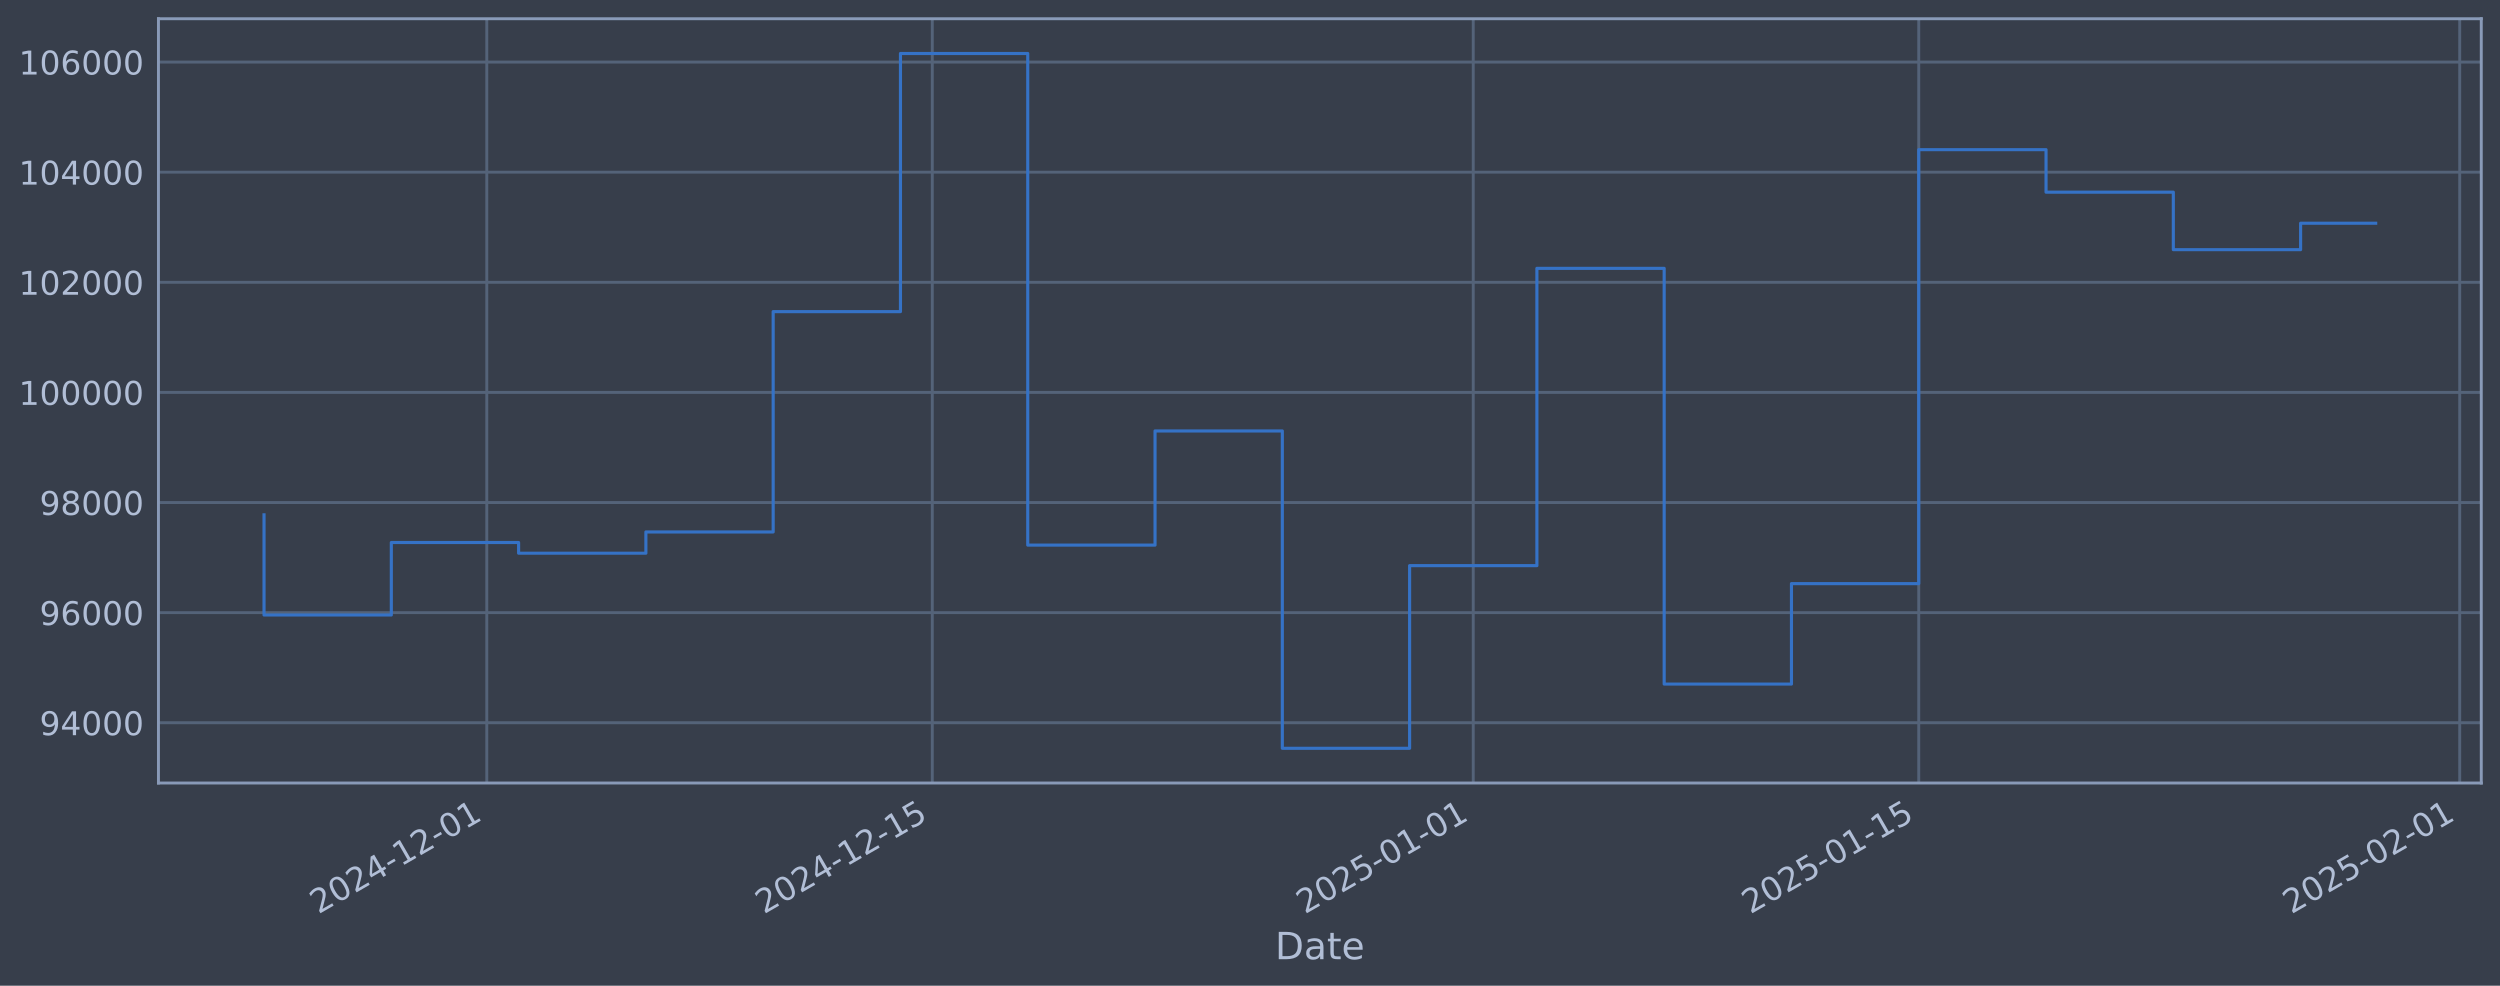
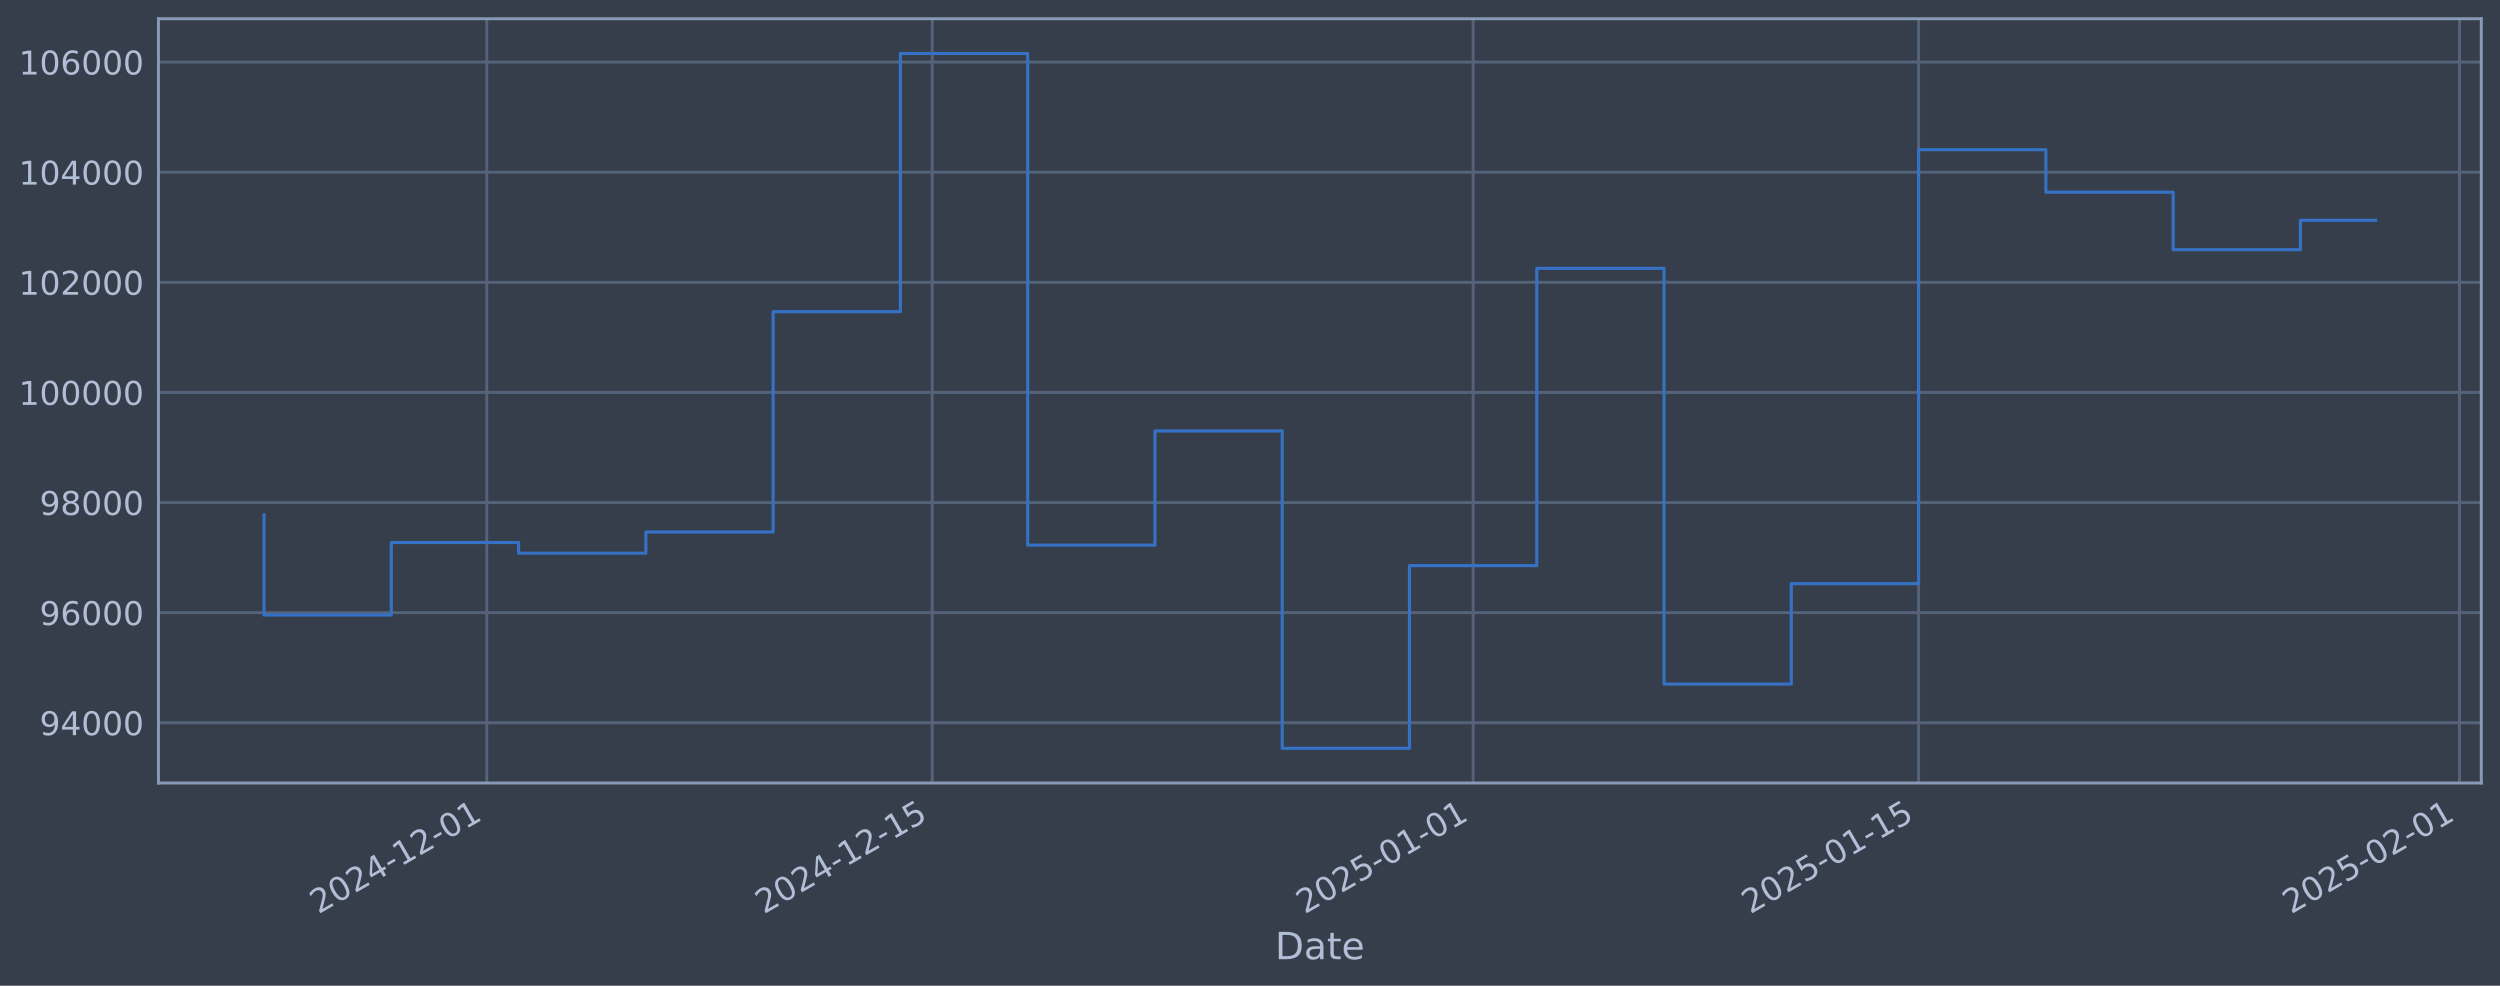
<svg xmlns="http://www.w3.org/2000/svg" xmlns:xlink="http://www.w3.org/1999/xlink" width="960.9pt" height="378.87pt" viewBox="0 0 960.9 378.87" version="1.1">
  <defs>
    <style type="text/css">*{stroke-linejoin: round; stroke-linecap: butt}</style>
  </defs>
  <g id="figure_1">
    <g id="patch_1">
      <path d="M 0 378.87  L 960.9 378.87  L 960.9 0  L 0 0  z " style="fill: #373e4b" />
    </g>
    <g id="axes_1">
      <g id="patch_2">
        <path d="M 60.901 300.96  L 953.701 300.96  L 953.701 7.2  L 60.901 7.2  z " style="fill: #373e4b" />
      </g>
      <g id="matplotlib.axis_1">
        <g id="xtick_1">
          <g id="line2d_1">
-             <path d="M 187.099 300.96  L 187.099 7.2  " clip-path="url(#pa1aa3af1ee)" style="fill: none; stroke: #546379; stroke-width: 1.12; stroke-linecap: square" />
+             <path d="M 187.091 300.96  L 187.091 7.2  " clip-path="url(#p24d97e9f15)" style="fill: none; stroke: #546379; stroke-width: 1.12; stroke-linecap: square" />
          </g>
          <g id="line2d_2" />
          <g id="text_1">
-             <g style="fill: #b1bed6" transform="translate(122.3733 351.4642) rotate(-30) scale(0.126 -0.126)">
+             <g style="fill: #b1bed6" transform="translate(122.3651 351.4642) rotate(-30) scale(0.126 -0.126)">
              <defs>
                <path id="DejaVuSans-32" d="M 1228 531  L 3431 531  L 3431 0  L 469 0  L 469 531  Q 828 903 1448 1529  Q 2069 2156 2228 2338  Q 2531 2678 2651 2914  Q 2772 3150 2772 3378  Q 2772 3750 2511 3984  Q 2250 4219 1831 4219  Q 1534 4219 1204 4116  Q 875 4013 500 3803  L 500 4441  Q 881 4594 1212 4672  Q 1544 4750 1819 4750  Q 2544 4750 2975 4387  Q 3406 4025 3406 3419  Q 3406 3131 3298 2873  Q 3191 2616 2906 2266  Q 2828 2175 2409 1742  Q 1991 1309 1228 531  z " transform="scale(0.015625)" />
                <path id="DejaVuSans-30" d="M 2034 4250  Q 1547 4250 1301 3770  Q 1056 3291 1056 2328  Q 1056 1369 1301 889  Q 1547 409 2034 409  Q 2525 409 2770 889  Q 3016 1369 3016 2328  Q 3016 3291 2770 3770  Q 2525 4250 2034 4250  z M 2034 4750  Q 2819 4750 3233 4129  Q 3647 3509 3647 2328  Q 3647 1150 3233 529  Q 2819 -91 2034 -91  Q 1250 -91 836 529  Q 422 1150 422 2328  Q 422 3509 836 4129  Q 1250 4750 2034 4750  z " transform="scale(0.015625)" />
                <path id="DejaVuSans-34" d="M 2419 4116  L 825 1625  L 2419 1625  L 2419 4116  z M 2253 4666  L 3047 4666  L 3047 1625  L 3713 1625  L 3713 1100  L 3047 1100  L 3047 0  L 2419 0  L 2419 1100  L 313 1100  L 313 1709  L 2253 4666  z " transform="scale(0.015625)" />
                <path id="DejaVuSans-2d" d="M 313 2009  L 1997 2009  L 1997 1497  L 313 1497  L 313 2009  z " transform="scale(0.015625)" />
                <path id="DejaVuSans-31" d="M 794 531  L 1825 531  L 1825 4091  L 703 3866  L 703 4441  L 1819 4666  L 2450 4666  L 2450 531  L 3481 531  L 3481 0  L 794 0  L 794 531  z " transform="scale(0.015625)" />
              </defs>
              <use xlink:href="#DejaVuSans-32" />
              <use xlink:href="#DejaVuSans-30" transform="translate(63.62305 0)" />
              <use xlink:href="#DejaVuSans-32" transform="translate(127.2461 0)" />
              <use xlink:href="#DejaVuSans-34" transform="translate(190.8691 0)" />
              <use xlink:href="#DejaVuSans-2d" transform="translate(254.4922 0)" />
              <use xlink:href="#DejaVuSans-31" transform="translate(290.5762 0)" />
              <use xlink:href="#DejaVuSans-32" transform="translate(354.1992 0)" />
              <use xlink:href="#DejaVuSans-2d" transform="translate(417.8223 0)" />
              <use xlink:href="#DejaVuSans-30" transform="translate(453.9062 0)" />
              <use xlink:href="#DejaVuSans-31" transform="translate(517.5293 0)" />
            </g>
          </g>
        </g>
        <g id="xtick_2">
          <g id="line2d_3">
-             <path d="M 358.332 300.96  L 358.332 7.2  " clip-path="url(#pa1aa3af1ee)" style="fill: none; stroke: #546379; stroke-width: 1.12; stroke-linecap: square" />
+             <path d="M 358.307 300.96  L 358.307 7.2  " clip-path="url(#p24d97e9f15)" style="fill: none; stroke: #546379; stroke-width: 1.12; stroke-linecap: square" />
          </g>
          <g id="line2d_4" />
          <g id="text_2">
-             <g style="fill: #b1bed6" transform="translate(293.6062 351.4642) rotate(-30) scale(0.126 -0.126)">
+             <g style="fill: #b1bed6" transform="translate(293.5818 351.4642) rotate(-30) scale(0.126 -0.126)">
              <defs>
                <path id="DejaVuSans-35" d="M 691 4666  L 3169 4666  L 3169 4134  L 1269 4134  L 1269 2991  Q 1406 3038 1543 3061  Q 1681 3084 1819 3084  Q 2600 3084 3056 2656  Q 3513 2228 3513 1497  Q 3513 744 3044 326  Q 2575 -91 1722 -91  Q 1428 -91 1123 -41  Q 819 9 494 109  L 494 744  Q 775 591 1075 516  Q 1375 441 1709 441  Q 2250 441 2565 725  Q 2881 1009 2881 1497  Q 2881 1984 2565 2268  Q 2250 2553 1709 2553  Q 1456 2553 1204 2497  Q 953 2441 691 2322  L 691 4666  z " transform="scale(0.015625)" />
              </defs>
              <use xlink:href="#DejaVuSans-32" />
              <use xlink:href="#DejaVuSans-30" transform="translate(63.62305 0)" />
              <use xlink:href="#DejaVuSans-32" transform="translate(127.2461 0)" />
              <use xlink:href="#DejaVuSans-34" transform="translate(190.8691 0)" />
              <use xlink:href="#DejaVuSans-2d" transform="translate(254.4922 0)" />
              <use xlink:href="#DejaVuSans-31" transform="translate(290.5762 0)" />
              <use xlink:href="#DejaVuSans-32" transform="translate(354.1992 0)" />
              <use xlink:href="#DejaVuSans-2d" transform="translate(417.8223 0)" />
              <use xlink:href="#DejaVuSans-31" transform="translate(453.9062 0)" />
              <use xlink:href="#DejaVuSans-35" transform="translate(517.5293 0)" />
            </g>
          </g>
        </g>
        <g id="xtick_3">
          <g id="line2d_5">
-             <path d="M 566.257 300.96  L 566.257 7.2  " clip-path="url(#pa1aa3af1ee)" style="fill: none; stroke: #546379; stroke-width: 1.12; stroke-linecap: square" />
+             <path d="M 566.213 300.96  L 566.213 7.2  " clip-path="url(#p24d97e9f15)" style="fill: none; stroke: #546379; stroke-width: 1.12; stroke-linecap: square" />
          </g>
          <g id="line2d_6" />
          <g id="text_3">
-             <g style="fill: #b1bed6" transform="translate(501.5319 351.4642) rotate(-30) scale(0.126 -0.126)">
+             <g style="fill: #b1bed6" transform="translate(501.4878 351.4642) rotate(-30) scale(0.126 -0.126)">
              <use xlink:href="#DejaVuSans-32" />
              <use xlink:href="#DejaVuSans-30" transform="translate(63.62305 0)" />
              <use xlink:href="#DejaVuSans-32" transform="translate(127.2461 0)" />
              <use xlink:href="#DejaVuSans-35" transform="translate(190.8691 0)" />
              <use xlink:href="#DejaVuSans-2d" transform="translate(254.4922 0)" />
              <use xlink:href="#DejaVuSans-30" transform="translate(290.5762 0)" />
              <use xlink:href="#DejaVuSans-31" transform="translate(354.1992 0)" />
              <use xlink:href="#DejaVuSans-2d" transform="translate(417.8223 0)" />
              <use xlink:href="#DejaVuSans-30" transform="translate(453.9062 0)" />
              <use xlink:href="#DejaVuSans-31" transform="translate(517.5293 0)" />
            </g>
          </g>
        </g>
        <g id="xtick_4">
          <g id="line2d_7">
-             <path d="M 737.49 300.96  L 737.49 7.2  " clip-path="url(#pa1aa3af1ee)" style="fill: none; stroke: #546379; stroke-width: 1.12; stroke-linecap: square" />
+             <path d="M 737.43 300.96  L 737.43 7.2  " clip-path="url(#p24d97e9f15)" style="fill: none; stroke: #546379; stroke-width: 1.12; stroke-linecap: square" />
          </g>
          <g id="line2d_8" />
          <g id="text_4">
-             <g style="fill: #b1bed6" transform="translate(672.7648 351.4642) rotate(-30) scale(0.126 -0.126)">
+             <g style="fill: #b1bed6" transform="translate(672.7044 351.4642) rotate(-30) scale(0.126 -0.126)">
              <use xlink:href="#DejaVuSans-32" />
              <use xlink:href="#DejaVuSans-30" transform="translate(63.62305 0)" />
              <use xlink:href="#DejaVuSans-32" transform="translate(127.2461 0)" />
              <use xlink:href="#DejaVuSans-35" transform="translate(190.8691 0)" />
              <use xlink:href="#DejaVuSans-2d" transform="translate(254.4922 0)" />
              <use xlink:href="#DejaVuSans-30" transform="translate(290.5762 0)" />
              <use xlink:href="#DejaVuSans-31" transform="translate(354.1992 0)" />
              <use xlink:href="#DejaVuSans-2d" transform="translate(417.8223 0)" />
              <use xlink:href="#DejaVuSans-31" transform="translate(453.9062 0)" />
              <use xlink:href="#DejaVuSans-35" transform="translate(517.5293 0)" />
            </g>
          </g>
        </g>
        <g id="xtick_5">
          <g id="line2d_9">
-             <path d="M 945.416 300.96  L 945.416 7.2  " clip-path="url(#pa1aa3af1ee)" style="fill: none; stroke: #546379; stroke-width: 1.12; stroke-linecap: square" />
+             <path d="M 945.336 300.96  L 945.336 7.2  " clip-path="url(#p24d97e9f15)" style="fill: none; stroke: #546379; stroke-width: 1.12; stroke-linecap: square" />
          </g>
          <g id="line2d_10" />
          <g id="text_5">
-             <g style="fill: #b1bed6" transform="translate(880.6905 351.4642) rotate(-30) scale(0.126 -0.126)">
+             <g style="fill: #b1bed6" transform="translate(880.6104 351.4642) rotate(-30) scale(0.126 -0.126)">
              <use xlink:href="#DejaVuSans-32" />
              <use xlink:href="#DejaVuSans-30" transform="translate(63.62305 0)" />
              <use xlink:href="#DejaVuSans-32" transform="translate(127.2461 0)" />
              <use xlink:href="#DejaVuSans-35" transform="translate(190.8691 0)" />
              <use xlink:href="#DejaVuSans-2d" transform="translate(254.4922 0)" />
              <use xlink:href="#DejaVuSans-30" transform="translate(290.5762 0)" />
              <use xlink:href="#DejaVuSans-32" transform="translate(354.1992 0)" />
              <use xlink:href="#DejaVuSans-2d" transform="translate(417.8223 0)" />
              <use xlink:href="#DejaVuSans-30" transform="translate(453.9062 0)" />
              <use xlink:href="#DejaVuSans-31" transform="translate(517.5293 0)" />
            </g>
          </g>
        </g>
        <g id="text_6">
          <g style="fill: #b1bed6" transform="translate(490.0914 368.6753) scale(0.144 -0.144)">
            <defs>
              <path id="DejaVuSans-44" d="M 1259 4147  L 1259 519  L 2022 519  Q 2988 519 3436 956  Q 3884 1394 3884 2338  Q 3884 3275 3436 3711  Q 2988 4147 2022 4147  L 1259 4147  z M 628 4666  L 1925 4666  Q 3281 4666 3915 4102  Q 4550 3538 4550 2338  Q 4550 1131 3912 565  Q 3275 0 1925 0  L 628 0  L 628 4666  z " transform="scale(0.015625)" />
              <path id="DejaVuSans-61" d="M 2194 1759  Q 1497 1759 1228 1600  Q 959 1441 959 1056  Q 959 750 1161 570  Q 1363 391 1709 391  Q 2188 391 2477 730  Q 2766 1069 2766 1631  L 2766 1759  L 2194 1759  z M 3341 1997  L 3341 0  L 2766 0  L 2766 531  Q 2569 213 2275 61  Q 1981 -91 1556 -91  Q 1019 -91 701 211  Q 384 513 384 1019  Q 384 1609 779 1909  Q 1175 2209 1959 2209  L 2766 2209  L 2766 2266  Q 2766 2663 2505 2880  Q 2244 3097 1772 3097  Q 1472 3097 1187 3025  Q 903 2953 641 2809  L 641 3341  Q 956 3463 1253 3523  Q 1550 3584 1831 3584  Q 2591 3584 2966 3190  Q 3341 2797 3341 1997  z " transform="scale(0.015625)" />
              <path id="DejaVuSans-74" d="M 1172 4494  L 1172 3500  L 2356 3500  L 2356 3053  L 1172 3053  L 1172 1153  Q 1172 725 1289 603  Q 1406 481 1766 481  L 2356 481  L 2356 0  L 1766 0  Q 1100 0 847 248  Q 594 497 594 1153  L 594 3053  L 172 3053  L 172 3500  L 594 3500  L 594 4494  L 1172 4494  z " transform="scale(0.015625)" />
              <path id="DejaVuSans-65" d="M 3597 1894  L 3597 1613  L 953 1613  Q 991 1019 1311 708  Q 1631 397 2203 397  Q 2534 397 2845 478  Q 3156 559 3463 722  L 3463 178  Q 3153 47 2828 -22  Q 2503 -91 2169 -91  Q 1331 -91 842 396  Q 353 884 353 1716  Q 353 2575 817 3079  Q 1281 3584 2069 3584  Q 2775 3584 3186 3129  Q 3597 2675 3597 1894  z M 3022 2063  Q 3016 2534 2758 2815  Q 2500 3097 2075 3097  Q 1594 3097 1305 2825  Q 1016 2553 972 2059  L 3022 2063  z " transform="scale(0.015625)" />
            </defs>
            <use xlink:href="#DejaVuSans-44" />
            <use xlink:href="#DejaVuSans-61" transform="translate(77.00195 0)" />
            <use xlink:href="#DejaVuSans-74" transform="translate(138.2812 0)" />
            <use xlink:href="#DejaVuSans-65" transform="translate(177.4902 0)" />
          </g>
        </g>
      </g>
      <g id="matplotlib.axis_2">
        <g id="ytick_1">
          <g id="line2d_11">
-             <path d="M 60.901 277.797  L 953.701 277.797  " clip-path="url(#pa1aa3af1ee)" style="fill: none; stroke: #546379; stroke-width: 1.12; stroke-linecap: square" />
+             <path d="M 60.901 277.797  L 953.701 277.797  " clip-path="url(#p24d97e9f15)" style="fill: none; stroke: #546379; stroke-width: 1.12; stroke-linecap: square" />
          </g>
          <g id="line2d_12" />
          <g id="text_7">
            <g style="fill: #b1bed6" transform="translate(15.21675 282.5841) scale(0.126 -0.126)">
              <defs>
                <path id="DejaVuSans-39" d="M 703 97  L 703 672  Q 941 559 1184 500  Q 1428 441 1663 441  Q 2288 441 2617 861  Q 2947 1281 2994 2138  Q 2813 1869 2534 1725  Q 2256 1581 1919 1581  Q 1219 1581 811 2004  Q 403 2428 403 3163  Q 403 3881 828 4315  Q 1253 4750 1959 4750  Q 2769 4750 3195 4129  Q 3622 3509 3622 2328  Q 3622 1225 3098 567  Q 2575 -91 1691 -91  Q 1453 -91 1209 -44  Q 966 3 703 97  z M 1959 2075  Q 2384 2075 2632 2365  Q 2881 2656 2881 3163  Q 2881 3666 2632 3958  Q 2384 4250 1959 4250  Q 1534 4250 1286 3958  Q 1038 3666 1038 3163  Q 1038 2656 1286 2365  Q 1534 2075 1959 2075  z " transform="scale(0.015625)" />
              </defs>
              <use xlink:href="#DejaVuSans-39" />
              <use xlink:href="#DejaVuSans-34" transform="translate(63.62305 0)" />
              <use xlink:href="#DejaVuSans-30" transform="translate(127.2461 0)" />
              <use xlink:href="#DejaVuSans-30" transform="translate(190.8691 0)" />
              <use xlink:href="#DejaVuSans-30" transform="translate(254.4922 0)" />
            </g>
          </g>
        </g>
        <g id="ytick_2">
          <g id="line2d_13">
-             <path d="M 60.901 235.473  L 953.701 235.473  " clip-path="url(#pa1aa3af1ee)" style="fill: none; stroke: #546379; stroke-width: 1.12; stroke-linecap: square" />
+             <path d="M 60.901 235.473  L 953.701 235.473  " clip-path="url(#p24d97e9f15)" style="fill: none; stroke: #546379; stroke-width: 1.12; stroke-linecap: square" />
          </g>
          <g id="line2d_14" />
          <g id="text_8">
            <g style="fill: #b1bed6" transform="translate(15.21675 240.2602) scale(0.126 -0.126)">
              <defs>
                <path id="DejaVuSans-36" d="M 2113 2584  Q 1688 2584 1439 2293  Q 1191 2003 1191 1497  Q 1191 994 1439 701  Q 1688 409 2113 409  Q 2538 409 2786 701  Q 3034 994 3034 1497  Q 3034 2003 2786 2293  Q 2538 2584 2113 2584  z M 3366 4563  L 3366 3988  Q 3128 4100 2886 4159  Q 2644 4219 2406 4219  Q 1781 4219 1451 3797  Q 1122 3375 1075 2522  Q 1259 2794 1537 2939  Q 1816 3084 2150 3084  Q 2853 3084 3261 2657  Q 3669 2231 3669 1497  Q 3669 778 3244 343  Q 2819 -91 2113 -91  Q 1303 -91 875 529  Q 447 1150 447 2328  Q 447 3434 972 4092  Q 1497 4750 2381 4750  Q 2619 4750 2861 4703  Q 3103 4656 3366 4563  z " transform="scale(0.015625)" />
              </defs>
              <use xlink:href="#DejaVuSans-39" />
              <use xlink:href="#DejaVuSans-36" transform="translate(63.62305 0)" />
              <use xlink:href="#DejaVuSans-30" transform="translate(127.2461 0)" />
              <use xlink:href="#DejaVuSans-30" transform="translate(190.8691 0)" />
              <use xlink:href="#DejaVuSans-30" transform="translate(254.4922 0)" />
            </g>
          </g>
        </g>
        <g id="ytick_3">
          <g id="line2d_15">
-             <path d="M 60.901 193.149  L 953.701 193.149  " clip-path="url(#pa1aa3af1ee)" style="fill: none; stroke: #546379; stroke-width: 1.12; stroke-linecap: square" />
+             <path d="M 60.901 193.149  L 953.701 193.149  " clip-path="url(#p24d97e9f15)" style="fill: none; stroke: #546379; stroke-width: 1.12; stroke-linecap: square" />
          </g>
          <g id="line2d_16" />
          <g id="text_9">
            <g style="fill: #b1bed6" transform="translate(15.21675 197.9364) scale(0.126 -0.126)">
              <defs>
                <path id="DejaVuSans-38" d="M 2034 2216  Q 1584 2216 1326 1975  Q 1069 1734 1069 1313  Q 1069 891 1326 650  Q 1584 409 2034 409  Q 2484 409 2743 651  Q 3003 894 3003 1313  Q 3003 1734 2745 1975  Q 2488 2216 2034 2216  z M 1403 2484  Q 997 2584 770 2862  Q 544 3141 544 3541  Q 544 4100 942 4425  Q 1341 4750 2034 4750  Q 2731 4750 3128 4425  Q 3525 4100 3525 3541  Q 3525 3141 3298 2862  Q 3072 2584 2669 2484  Q 3125 2378 3379 2068  Q 3634 1759 3634 1313  Q 3634 634 3220 271  Q 2806 -91 2034 -91  Q 1263 -91 848 271  Q 434 634 434 1313  Q 434 1759 690 2068  Q 947 2378 1403 2484  z M 1172 3481  Q 1172 3119 1398 2916  Q 1625 2713 2034 2713  Q 2441 2713 2670 2916  Q 2900 3119 2900 3481  Q 2900 3844 2670 4047  Q 2441 4250 2034 4250  Q 1625 4250 1398 4047  Q 1172 3844 1172 3481  z " transform="scale(0.015625)" />
              </defs>
              <use xlink:href="#DejaVuSans-39" />
              <use xlink:href="#DejaVuSans-38" transform="translate(63.62305 0)" />
              <use xlink:href="#DejaVuSans-30" transform="translate(127.2461 0)" />
              <use xlink:href="#DejaVuSans-30" transform="translate(190.8691 0)" />
              <use xlink:href="#DejaVuSans-30" transform="translate(254.4922 0)" />
            </g>
          </g>
        </g>
        <g id="ytick_4">
          <g id="line2d_17">
-             <path d="M 60.901 150.826  L 953.701 150.826  " clip-path="url(#pa1aa3af1ee)" style="fill: none; stroke: #546379; stroke-width: 1.12; stroke-linecap: square" />
+             <path d="M 60.901 150.826  L 953.701 150.826  " clip-path="url(#p24d97e9f15)" style="fill: none; stroke: #546379; stroke-width: 1.12; stroke-linecap: square" />
          </g>
          <g id="line2d_18" />
          <g id="text_10">
            <g style="fill: #b1bed6" transform="translate(7.2 155.6126) scale(0.126 -0.126)">
              <use xlink:href="#DejaVuSans-31" />
              <use xlink:href="#DejaVuSans-30" transform="translate(63.62305 0)" />
              <use xlink:href="#DejaVuSans-30" transform="translate(127.2461 0)" />
              <use xlink:href="#DejaVuSans-30" transform="translate(190.8691 0)" />
              <use xlink:href="#DejaVuSans-30" transform="translate(254.4922 0)" />
              <use xlink:href="#DejaVuSans-30" transform="translate(318.1152 0)" />
            </g>
          </g>
        </g>
        <g id="ytick_5">
          <g id="line2d_19">
-             <path d="M 60.901 108.502  L 953.701 108.502  " clip-path="url(#pa1aa3af1ee)" style="fill: none; stroke: #546379; stroke-width: 1.12; stroke-linecap: square" />
+             <path d="M 60.901 108.502  L 953.701 108.502  " clip-path="url(#p24d97e9f15)" style="fill: none; stroke: #546379; stroke-width: 1.12; stroke-linecap: square" />
          </g>
          <g id="line2d_20" />
          <g id="text_11">
            <g style="fill: #b1bed6" transform="translate(7.2 113.2888) scale(0.126 -0.126)">
              <use xlink:href="#DejaVuSans-31" />
              <use xlink:href="#DejaVuSans-30" transform="translate(63.62305 0)" />
              <use xlink:href="#DejaVuSans-32" transform="translate(127.2461 0)" />
              <use xlink:href="#DejaVuSans-30" transform="translate(190.8691 0)" />
              <use xlink:href="#DejaVuSans-30" transform="translate(254.4922 0)" />
              <use xlink:href="#DejaVuSans-30" transform="translate(318.1152 0)" />
            </g>
          </g>
        </g>
        <g id="ytick_6">
          <g id="line2d_21">
-             <path d="M 60.901 66.178  L 953.701 66.178  " clip-path="url(#pa1aa3af1ee)" style="fill: none; stroke: #546379; stroke-width: 1.12; stroke-linecap: square" />
+             <path d="M 60.901 66.178  L 953.701 66.178  " clip-path="url(#p24d97e9f15)" style="fill: none; stroke: #546379; stroke-width: 1.12; stroke-linecap: square" />
          </g>
          <g id="line2d_22" />
          <g id="text_12">
            <g style="fill: #b1bed6" transform="translate(7.2 70.96502) scale(0.126 -0.126)">
              <use xlink:href="#DejaVuSans-31" />
              <use xlink:href="#DejaVuSans-30" transform="translate(63.62305 0)" />
              <use xlink:href="#DejaVuSans-34" transform="translate(127.2461 0)" />
              <use xlink:href="#DejaVuSans-30" transform="translate(190.8691 0)" />
              <use xlink:href="#DejaVuSans-30" transform="translate(254.4922 0)" />
              <use xlink:href="#DejaVuSans-30" transform="translate(318.1152 0)" />
            </g>
          </g>
        </g>
        <g id="ytick_7">
          <g id="line2d_23">
-             <path d="M 60.901 23.854  L 953.701 23.854  " clip-path="url(#pa1aa3af1ee)" style="fill: none; stroke: #546379; stroke-width: 1.12; stroke-linecap: square" />
+             <path d="M 60.901 23.854  L 953.701 23.854  " clip-path="url(#p24d97e9f15)" style="fill: none; stroke: #546379; stroke-width: 1.12; stroke-linecap: square" />
          </g>
          <g id="line2d_24" />
          <g id="text_13">
            <g style="fill: #b1bed6" transform="translate(7.2 28.64121) scale(0.126 -0.126)">
              <use xlink:href="#DejaVuSans-31" />
              <use xlink:href="#DejaVuSans-30" transform="translate(63.62305 0)" />
              <use xlink:href="#DejaVuSans-36" transform="translate(127.2461 0)" />
              <use xlink:href="#DejaVuSans-30" transform="translate(190.8691 0)" />
              <use xlink:href="#DejaVuSans-30" transform="translate(254.4922 0)" />
              <use xlink:href="#DejaVuSans-30" transform="translate(318.1152 0)" />
            </g>
          </g>
        </g>
      </g>
      <g id="line2d_25">
-         <path d="M 101.482 197.87  L 101.482 236.383  L 150.406 236.383  L 150.406 208.521  L 199.33 208.521  L 199.33 212.628  L 248.253 212.628  L 248.253 204.459  L 297.177 204.459  L 297.177 119.77  L 346.101 119.77  L 346.101 20.553  L 395.024 20.553  L 395.024 209.517  L 443.948 209.517  L 443.948 165.636  L 492.872 165.636  L 492.872 287.607  L 541.796 287.607  L 541.796 217.409  L 590.719 217.409  L 590.719 103.141  L 639.643 103.141  L 639.643 262.927  L 688.567 262.927  L 688.567 224.318  L 737.49 224.318  L 737.49 57.525  L 786.414 57.525  L 786.414 73.859  L 835.338 73.859  L 835.338 95.961  L 884.261 95.961  L 884.261 85.804  L 913.119 85.804  " clip-path="url(#pa1aa3af1ee)" style="fill: none; stroke: #3572c6; stroke-width: 1.2; stroke-linecap: square" />
+         <path d="M 101.482 197.87  L 101.482 236.383  L 150.401 236.383  L 150.401 208.521  L 199.32 208.521  L 199.32 212.628  L 248.239 212.628  L 248.239 204.459  L 297.159 204.459  L 297.159 119.77  L 346.078 119.77  L 346.078 20.553  L 394.997 20.553  L 394.997 209.517  L 443.916 209.517  L 443.916 165.636  L 492.835 165.636  L 492.835 287.607  L 541.754 287.607  L 541.754 217.409  L 590.673 217.409  L 590.673 103.141  L 639.592 103.141  L 639.592 262.927  L 688.511 262.927  L 688.511 224.318  L 737.43 224.318  L 737.43 57.525  L 786.349 57.525  L 786.349 73.859  L 835.268 73.859  L 835.268 95.961  L 884.187 95.961  L 884.187 84.686  L 913.119 84.686  " clip-path="url(#p24d97e9f15)" style="fill: none; stroke: #3572c6; stroke-width: 1.2; stroke-linecap: square" />
      </g>
      <g id="patch_3">
        <path d="M 60.901 300.96  L 60.901 7.2  " style="fill: none; stroke: #899ab8; stroke-width: 1.12; stroke-linejoin: miter; stroke-linecap: square" />
      </g>
      <g id="patch_4">
        <path d="M 953.701 300.96  L 953.701 7.2  " style="fill: none; stroke: #899ab8; stroke-width: 1.12; stroke-linejoin: miter; stroke-linecap: square" />
      </g>
      <g id="patch_5">
        <path d="M 60.901 300.96  L 953.701 300.96  " style="fill: none; stroke: #899ab8; stroke-width: 1.12; stroke-linejoin: miter; stroke-linecap: square" />
      </g>
      <g id="patch_6">
        <path d="M 60.901 7.2  L 953.701 7.2  " style="fill: none; stroke: #899ab8; stroke-width: 1.12; stroke-linejoin: miter; stroke-linecap: square" />
      </g>
    </g>
  </g>
  <defs>
-     <clipPath id="pa1aa3af1ee">
+     <clipPath id="p24d97e9f15">
      <rect x="60.901" y="7.2" width="892.8" height="293.76" />
    </clipPath>
  </defs>
</svg>
